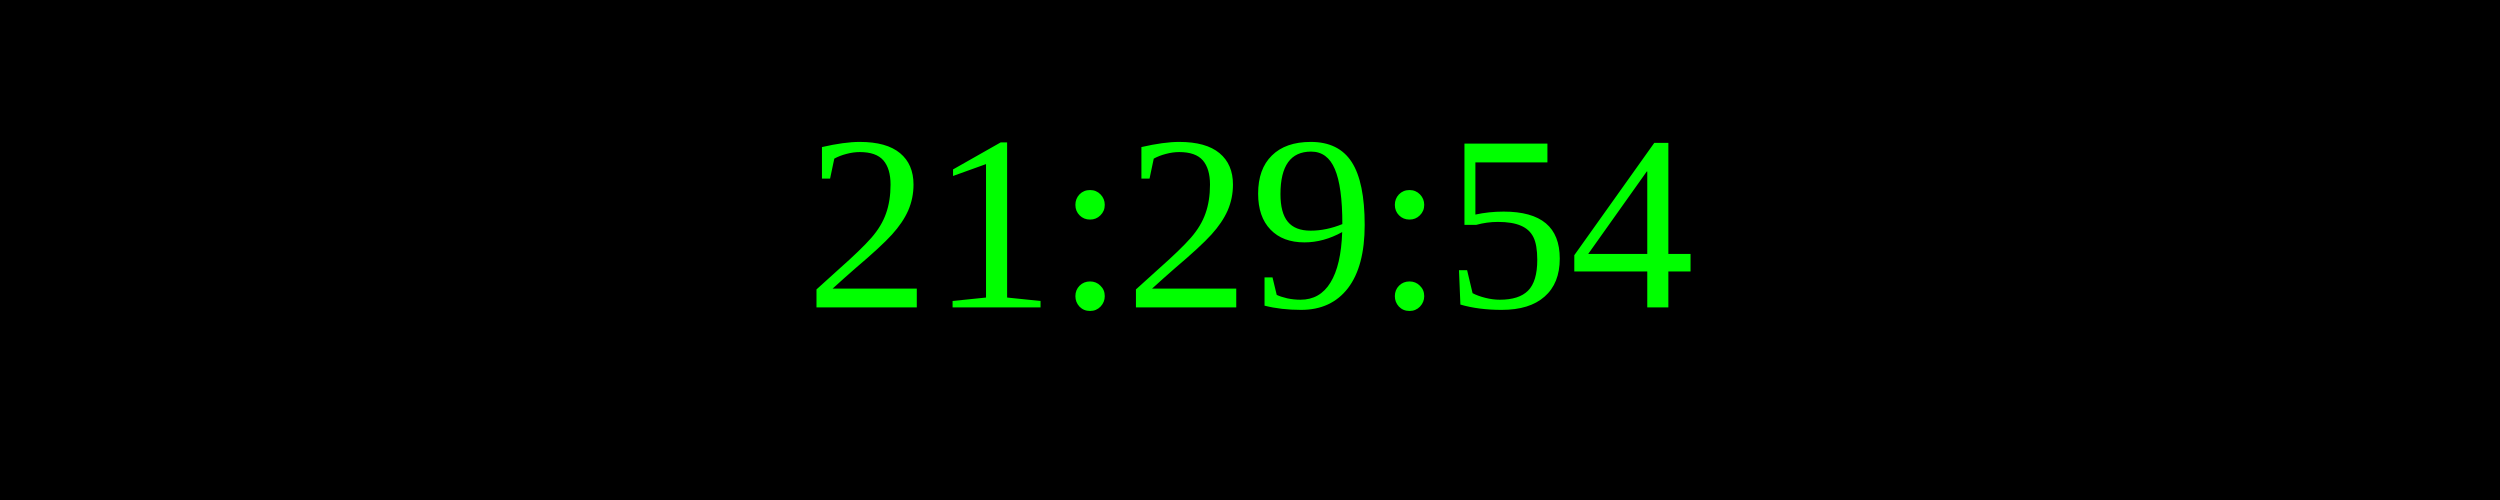
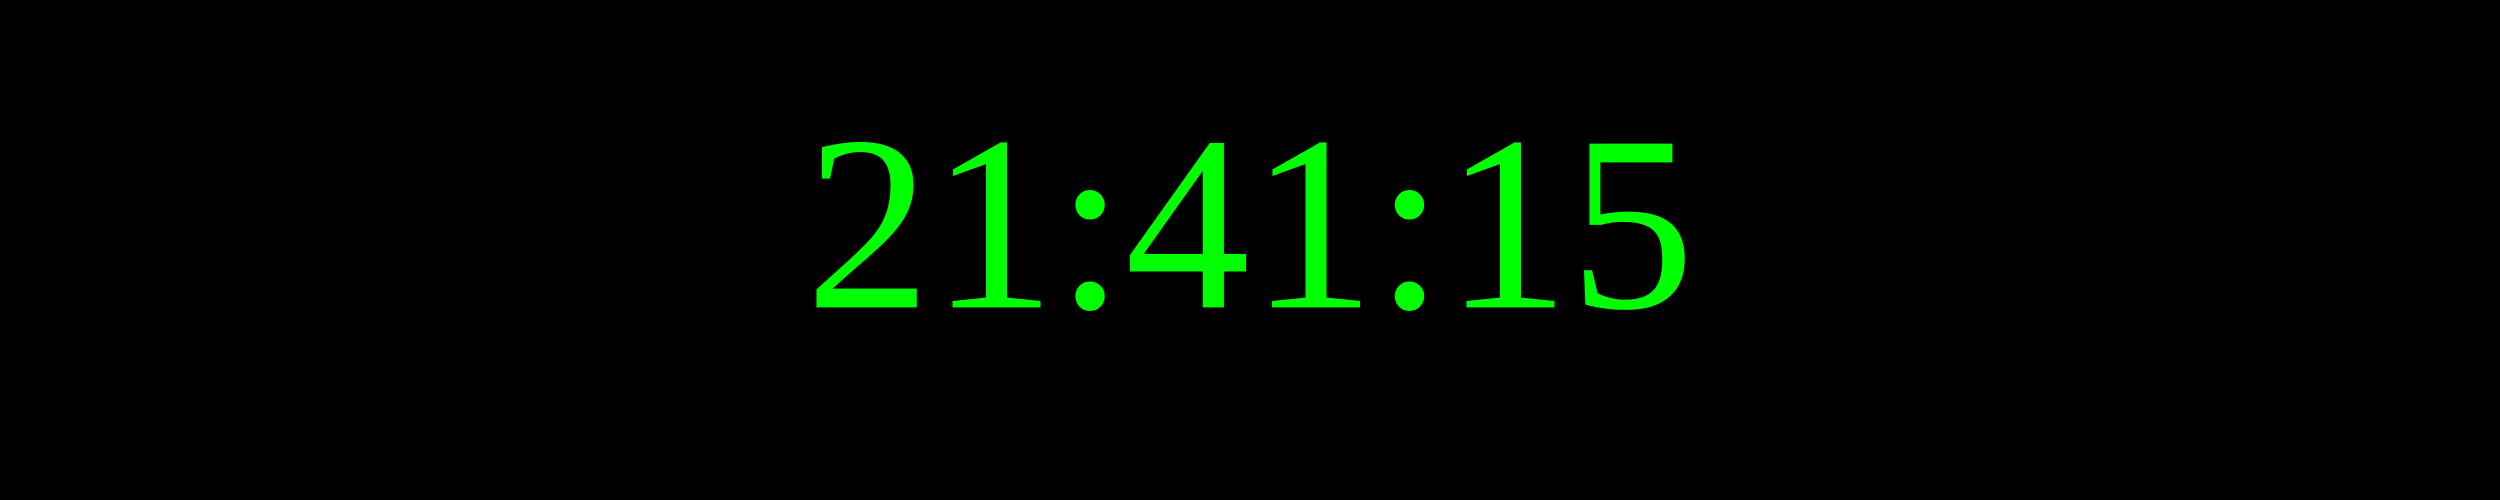
<svg xmlns="http://www.w3.org/2000/svg" width="250" height="50">
  <rect width="100%" height="100%" fill="black" />
  <text x="50%" y="50%" font-size="25" fill="lime" text-anchor="middle" dominant-baseline="middle">
- 21:29:54
+ 21:41:15
</text>
</svg>
